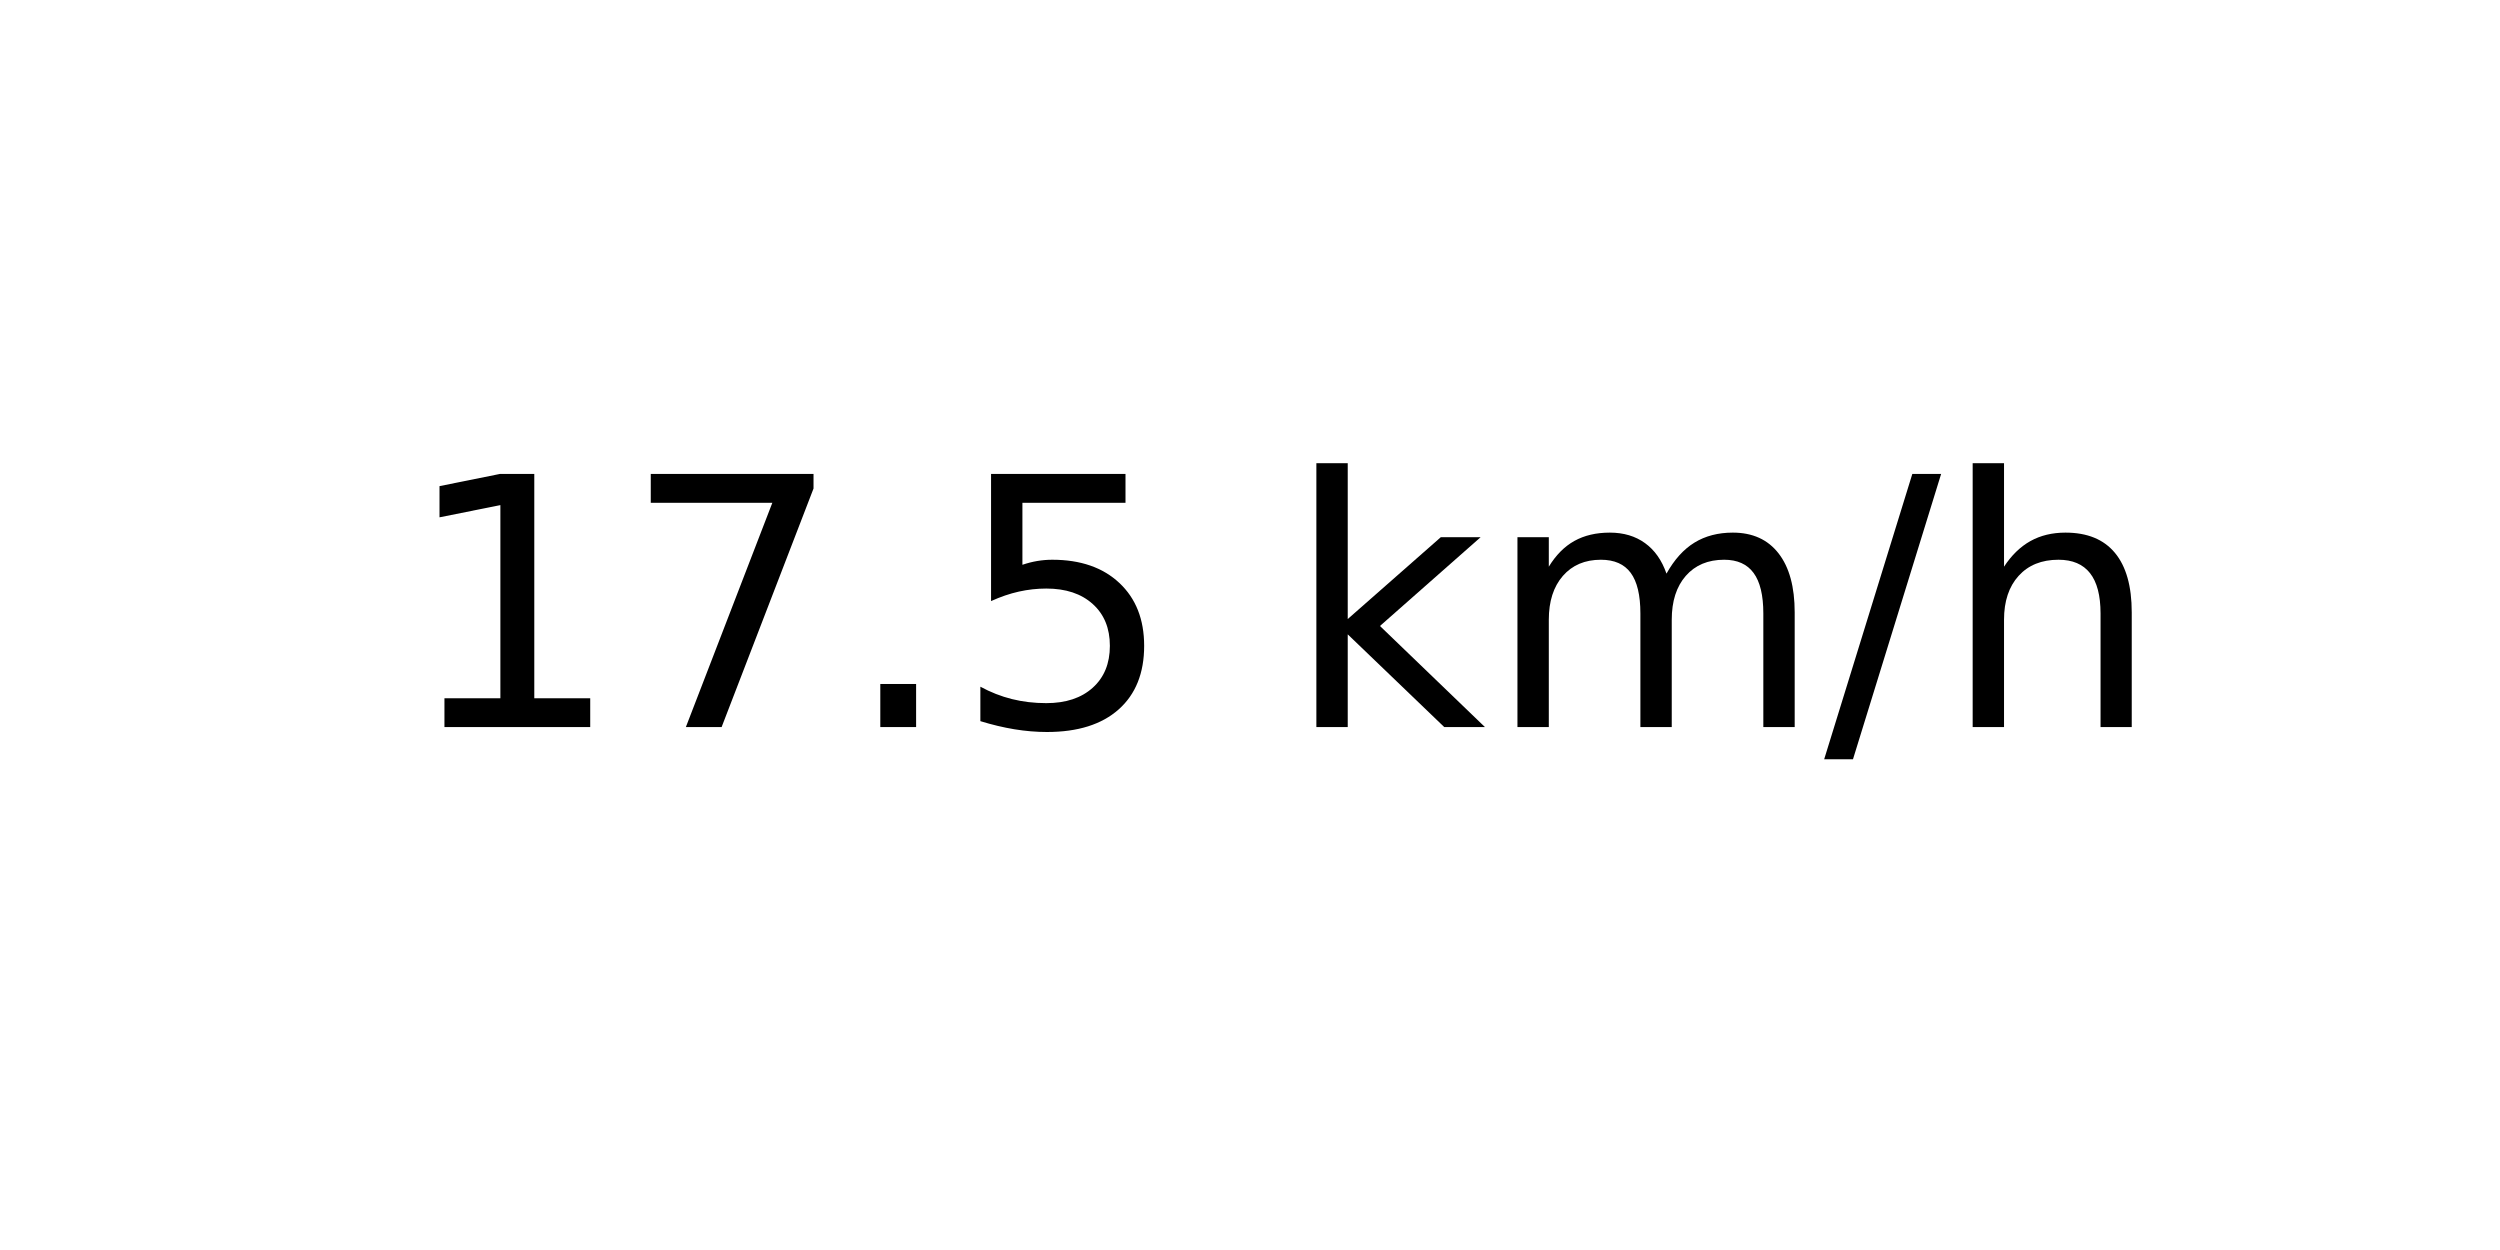
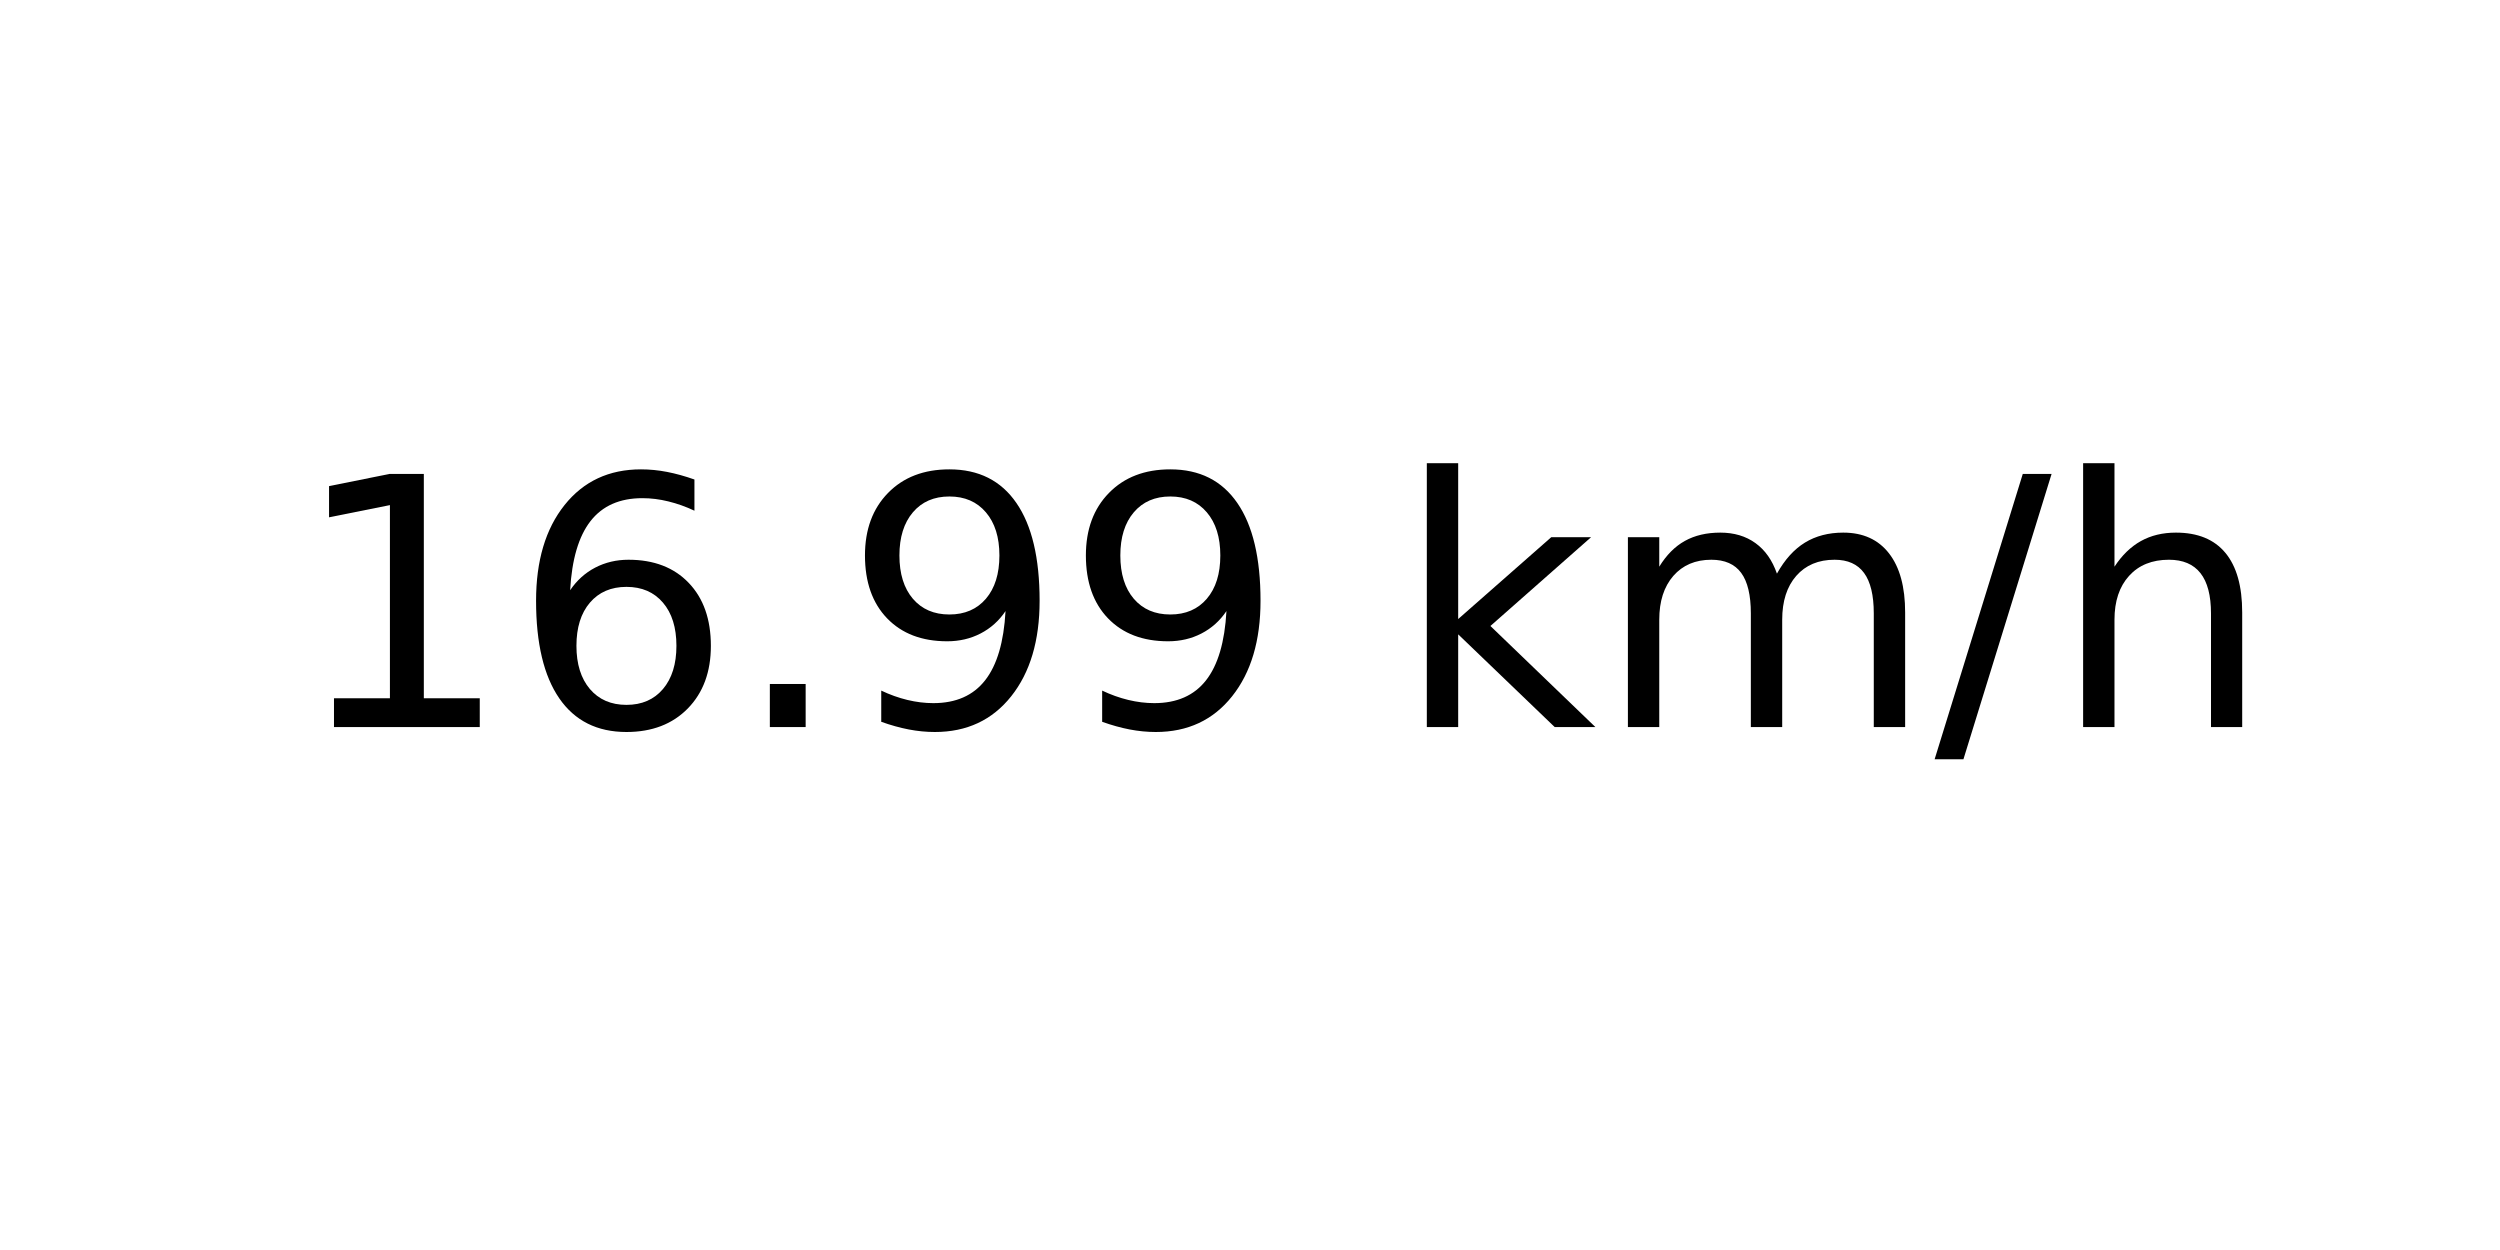
<svg xmlns="http://www.w3.org/2000/svg" xmlns:xlink="http://www.w3.org/1999/xlink" width="72pt" height="36pt" viewBox="0 0 72 36" version="1.1">
  <defs>
    <style type="text/css">*{stroke-linejoin: round; stroke-linecap: butt}</style>
  </defs>
  <g id="figure_1">
    <g id="axes_1">
      <g id="text_1">
-         <g transform="translate(11.55937 20.93937) scale(0.1 -0.1)">
+         <g transform="translate(8.378125 20.93937) scale(0.1 -0.1)">
          <defs>
            <path id="DejaVuSans-31" d="M 794 531  L 1825 531  L 1825 4091  L 703 3866  L 703 4441  L 1819 4666  L 2450 4666  L 2450 531  L 3481 531  L 3481 0  L 794 0  L 794 531  z " transform="scale(0.015625)" />
-             <path id="DejaVuSans-37" d="M 525 4666  L 3525 4666  L 3525 4397  L 1831 0  L 1172 0  L 2766 4134  L 525 4134  L 525 4666  z " transform="scale(0.015625)" />
+             <path id="DejaVuSans-36" d="M 2113 2584  Q 1688 2584 1439 2293  Q 1191 2003 1191 1497  Q 1191 994 1439 701  Q 1688 409 2113 409  Q 2538 409 2786 701  Q 3034 994 3034 1497  Q 3034 2003 2786 2293  Q 2538 2584 2113 2584  z M 3366 4563  L 3366 3988  Q 3128 4100 2886 4159  Q 2644 4219 2406 4219  Q 1781 4219 1451 3797  Q 1122 3375 1075 2522  Q 1259 2794 1537 2939  Q 1816 3084 2150 3084  Q 2853 3084 3261 2657  Q 3669 2231 3669 1497  Q 3669 778 3244 343  Q 2819 -91 2113 -91  Q 1303 -91 875 529  Q 447 1150 447 2328  Q 447 3434 972 4092  Q 1497 4750 2381 4750  Q 2619 4750 2861 4703  Q 3103 4656 3366 4563  z " transform="scale(0.015625)" />
            <path id="DejaVuSans-2e" d="M 684 794  L 1344 794  L 1344 0  L 684 0  L 684 794  z " transform="scale(0.015625)" />
-             <path id="DejaVuSans-35" d="M 691 4666  L 3169 4666  L 3169 4134  L 1269 4134  L 1269 2991  Q 1406 3038 1543 3061  Q 1681 3084 1819 3084  Q 2600 3084 3056 2656  Q 3513 2228 3513 1497  Q 3513 744 3044 326  Q 2575 -91 1722 -91  Q 1428 -91 1123 -41  Q 819 9 494 109  L 494 744  Q 775 591 1075 516  Q 1375 441 1709 441  Q 2250 441 2565 725  Q 2881 1009 2881 1497  Q 2881 1984 2565 2268  Q 2250 2553 1709 2553  Q 1456 2553 1204 2497  Q 953 2441 691 2322  L 691 4666  z " transform="scale(0.015625)" />
+             <path id="DejaVuSans-39" d="M 703 97  L 703 672  Q 941 559 1184 500  Q 1428 441 1663 441  Q 2288 441 2617 861  Q 2947 1281 2994 2138  Q 2813 1869 2534 1725  Q 2256 1581 1919 1581  Q 1219 1581 811 2004  Q 403 2428 403 3163  Q 403 3881 828 4315  Q 1253 4750 1959 4750  Q 2769 4750 3195 4129  Q 3622 3509 3622 2328  Q 3622 1225 3098 567  Q 2575 -91 1691 -91  Q 1453 -91 1209 -44  Q 966 3 703 97  z M 1959 2075  Q 2384 2075 2632 2365  Q 2881 2656 2881 3163  Q 2881 3666 2632 3958  Q 2384 4250 1959 4250  Q 1534 4250 1286 3958  Q 1038 3666 1038 3163  Q 1038 2656 1286 2365  Q 1534 2075 1959 2075  z " transform="scale(0.015625)" />
            <path id="DejaVuSans-20" transform="scale(0.015625)" />
            <path id="DejaVuSans-6b" d="M 581 4863  L 1159 4863  L 1159 1991  L 2875 3500  L 3609 3500  L 1753 1863  L 3688 0  L 2938 0  L 1159 1709  L 1159 0  L 581 0  L 581 4863  z " transform="scale(0.015625)" />
            <path id="DejaVuSans-6d" d="M 3328 2828  Q 3544 3216 3844 3400  Q 4144 3584 4550 3584  Q 5097 3584 5394 3201  Q 5691 2819 5691 2113  L 5691 0  L 5113 0  L 5113 2094  Q 5113 2597 4934 2840  Q 4756 3084 4391 3084  Q 3944 3084 3684 2787  Q 3425 2491 3425 1978  L 3425 0  L 2847 0  L 2847 2094  Q 2847 2600 2669 2842  Q 2491 3084 2119 3084  Q 1678 3084 1418 2786  Q 1159 2488 1159 1978  L 1159 0  L 581 0  L 581 3500  L 1159 3500  L 1159 2956  Q 1356 3278 1631 3431  Q 1906 3584 2284 3584  Q 2666 3584 2933 3390  Q 3200 3197 3328 2828  z " transform="scale(0.015625)" />
            <path id="DejaVuSans-2f" d="M 1625 4666  L 2156 4666  L 531 -594  L 0 -594  L 1625 4666  z " transform="scale(0.015625)" />
            <path id="DejaVuSans-68" d="M 3513 2113  L 3513 0  L 2938 0  L 2938 2094  Q 2938 2591 2744 2837  Q 2550 3084 2163 3084  Q 1697 3084 1428 2787  Q 1159 2491 1159 1978  L 1159 0  L 581 0  L 581 4863  L 1159 4863  L 1159 2956  Q 1366 3272 1645 3428  Q 1925 3584 2291 3584  Q 2894 3584 3203 3211  Q 3513 2838 3513 2113  z " transform="scale(0.015625)" />
          </defs>
          <use xlink:href="#DejaVuSans-31" />
-           <use xlink:href="#DejaVuSans-37" x="63.623" />
+           <use xlink:href="#DejaVuSans-36" x="63.623" />
          <use xlink:href="#DejaVuSans-2e" x="127.246" />
-           <use xlink:href="#DejaVuSans-35" x="159.033" />
-           <use xlink:href="#DejaVuSans-20" x="222.656" />
-           <use xlink:href="#DejaVuSans-6b" x="254.443" />
-           <use xlink:href="#DejaVuSans-6d" x="312.354" />
-           <use xlink:href="#DejaVuSans-2f" x="409.766" />
-           <use xlink:href="#DejaVuSans-68" x="443.457" />
+           <use xlink:href="#DejaVuSans-39" x="159.033" />
+           <use xlink:href="#DejaVuSans-39" x="222.656" />
+           <use xlink:href="#DejaVuSans-20" x="286.279" />
+           <use xlink:href="#DejaVuSans-6b" x="318.066" />
+           <use xlink:href="#DejaVuSans-6d" x="375.977" />
+           <use xlink:href="#DejaVuSans-2f" x="473.389" />
+           <use xlink:href="#DejaVuSans-68" x="507.08" />
        </g>
      </g>
    </g>
  </g>
</svg>
